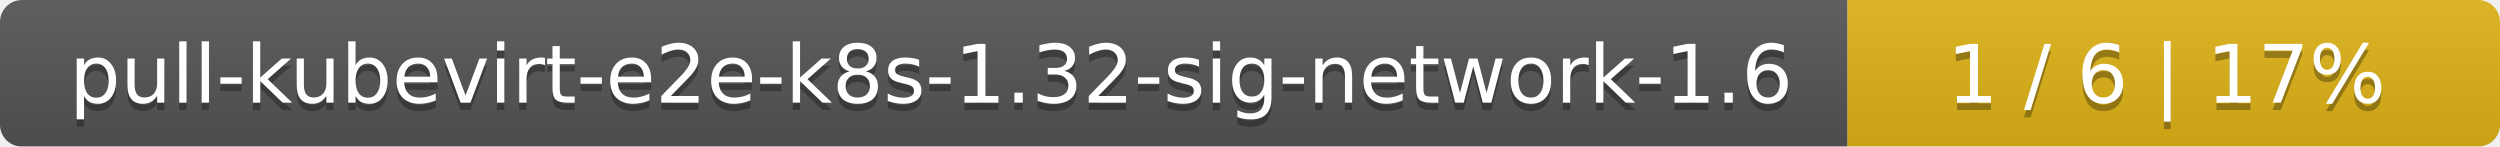
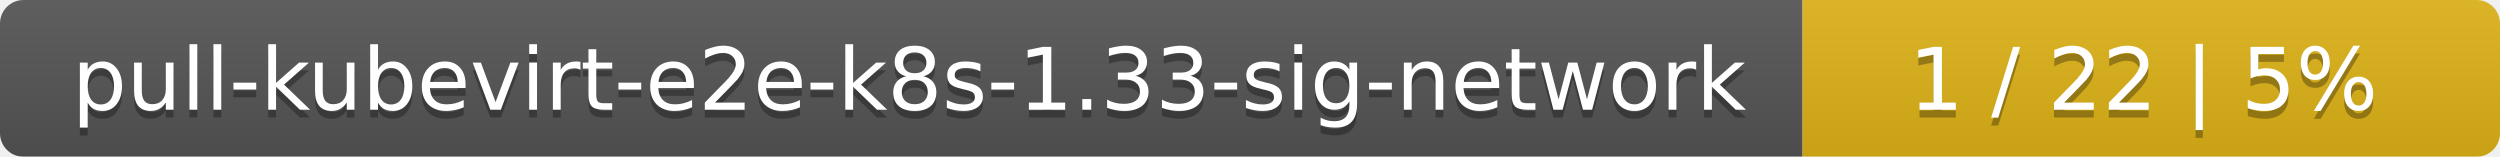
- <svg xmlns="http://www.w3.org/2000/svg" width="341" height="20">
+ <svg xmlns="http://www.w3.org/2000/svg" width="319" height="20">
  <linearGradient id="smooth" x2="0" y2="100%">
    <stop offset="0" stop-color="#bbb" stop-opacity=".1" />
    <stop offset="1" stop-opacity=".1" />
  </linearGradient>
  <mask id="round">
-     <rect width="341" height="20" rx="3" fill="#fff" />
+     <rect width="319" height="20" rx="3" fill="#fff" />
  </mask>
  <g mask="url(#round)">
-     <rect width="252" height="20" fill="#555" />
-     <rect x="252" width="89" height="20" fill="#dfb317" />
-     <rect width="341" height="20" fill="url(#smooth)" />
+     <rect width="230" height="20" fill="#555" />
+     <rect x="230" width="89" height="20" fill="#dfb317" />
+     <rect width="319" height="20" fill="url(#smooth)" />
  </g>
  <g fill="#fff" text-anchor="middle" font-family="DejaVu Sans,Verdana,Geneva,sans-serif" font-size="11">
-     <text x="127" y="15" fill="#010101" fill-opacity=".3">pull-kubevirt-e2e-k8s-1.32-sig-network-1.6</text>
-     <text x="127" y="14">pull-kubevirt-e2e-k8s-1.32-sig-network-1.6</text>
-     <text x="295.5" y="15" fill="#010101" fill-opacity=".3">1 / 6    |    17%</text>
-     <text x="295.5" y="14">1 / 6    |    17%</text>
+     <text x="116" y="15" fill="#010101" fill-opacity=".3">pull-kubevirt-e2e-k8s-1.33-sig-network</text>
+     <text x="116" y="14">pull-kubevirt-e2e-k8s-1.33-sig-network</text>
+     <text x="273.5" y="15" fill="#010101" fill-opacity=".3">1 / 22    |    5%</text>
+     <text x="273.5" y="14">1 / 22    |    5%</text>
  </g>
</svg>
